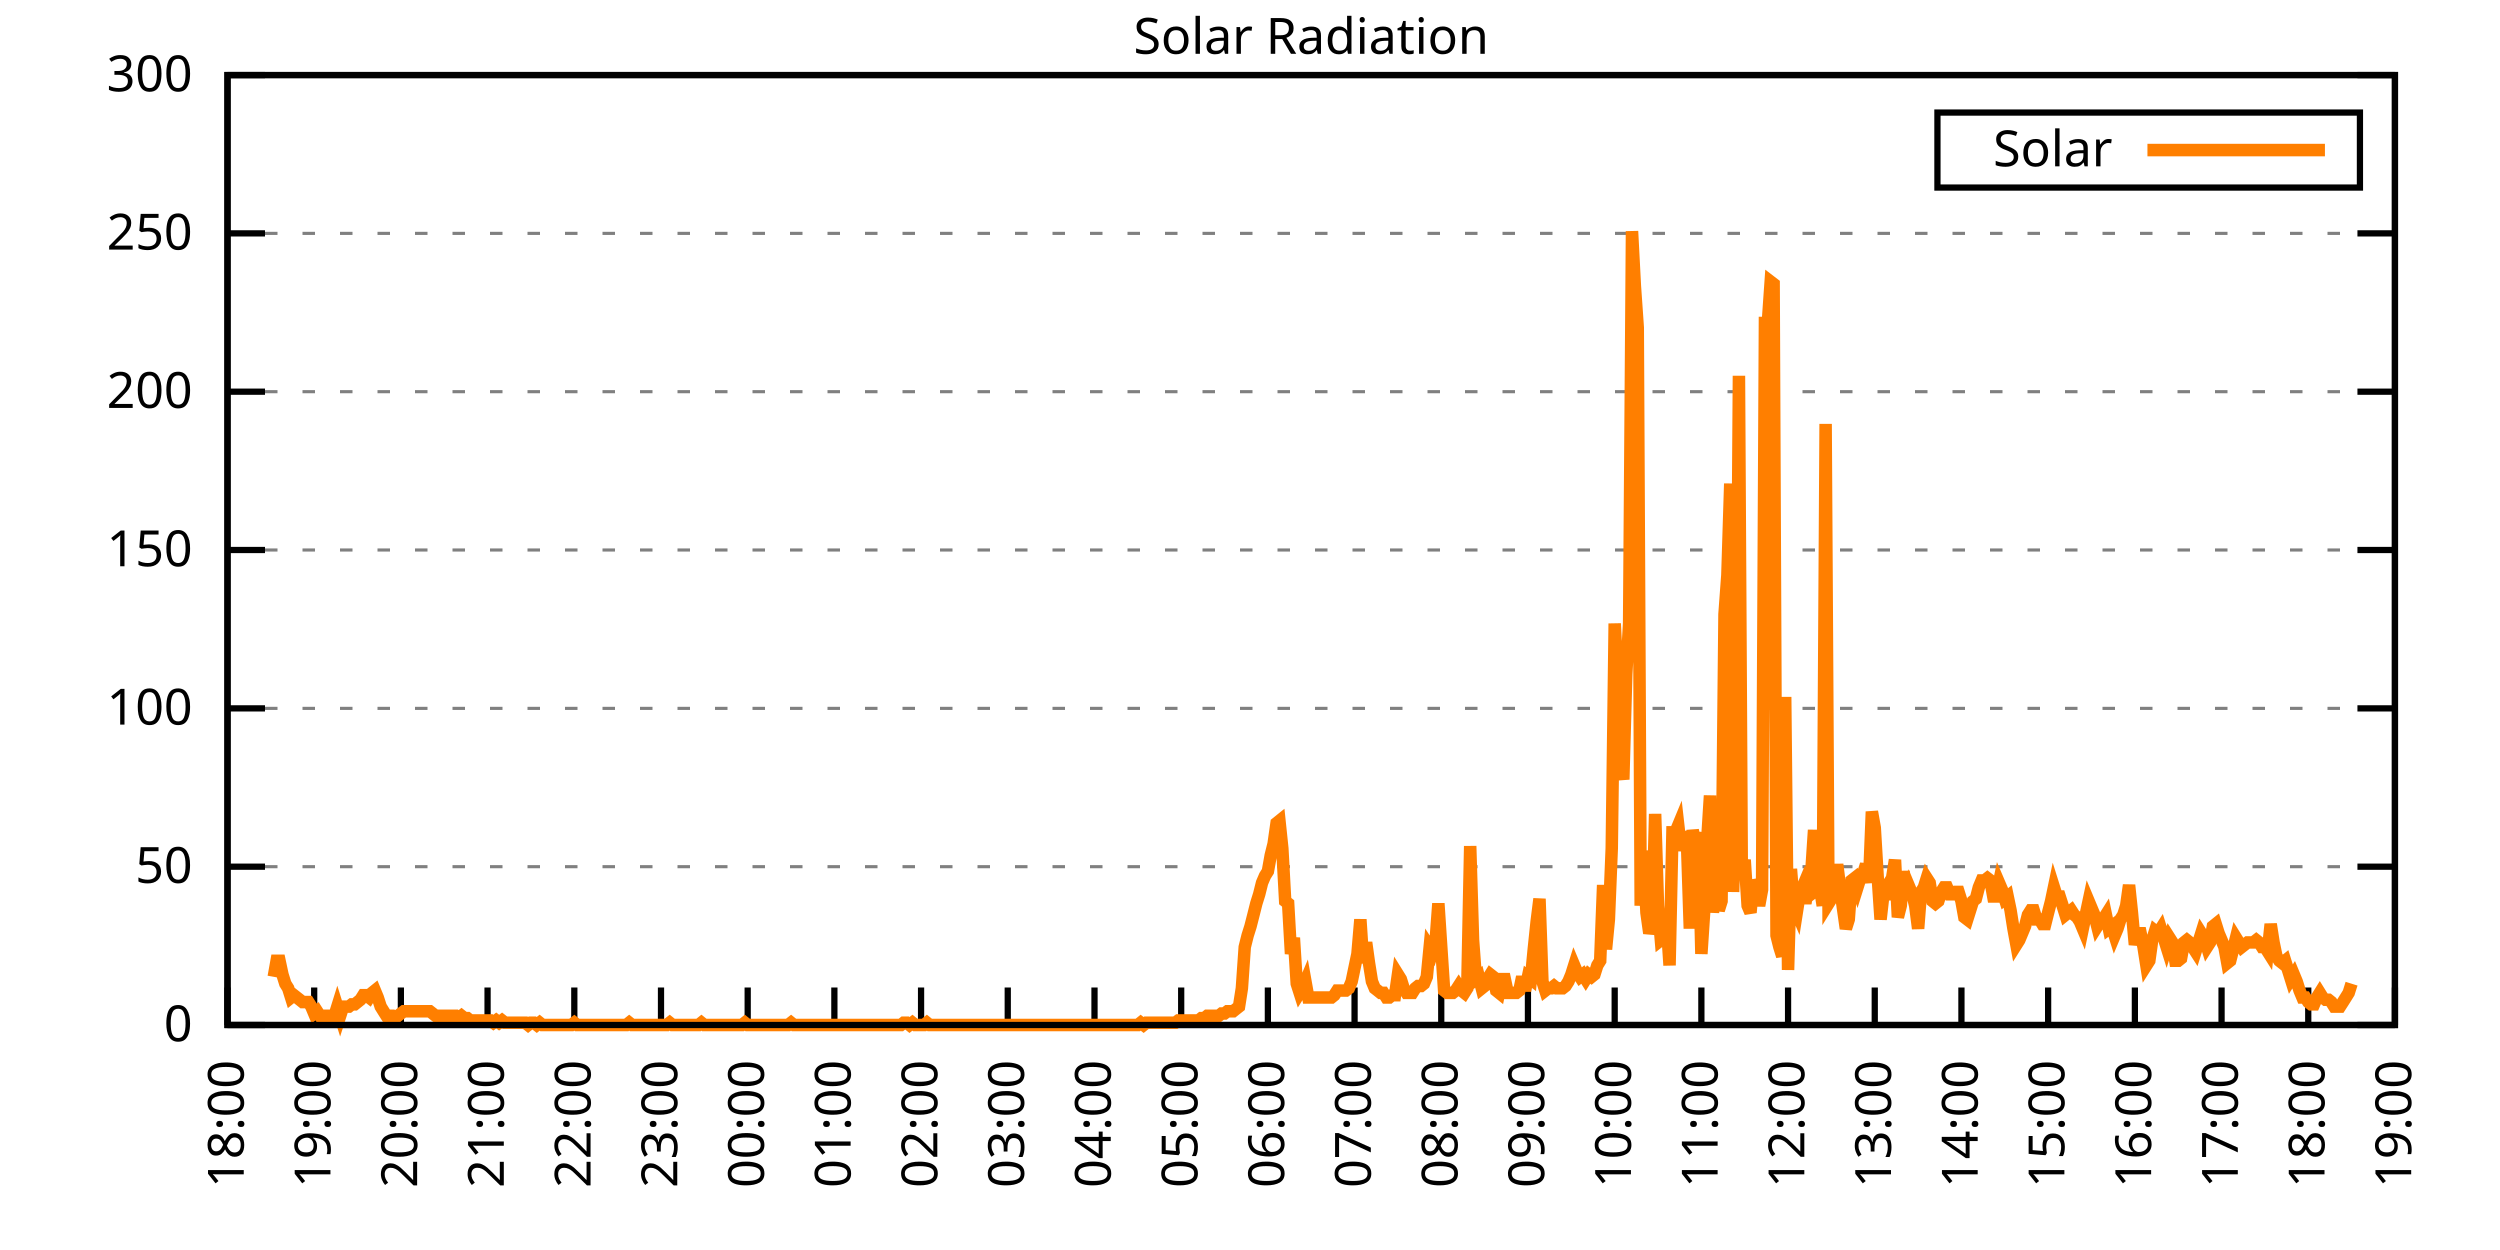
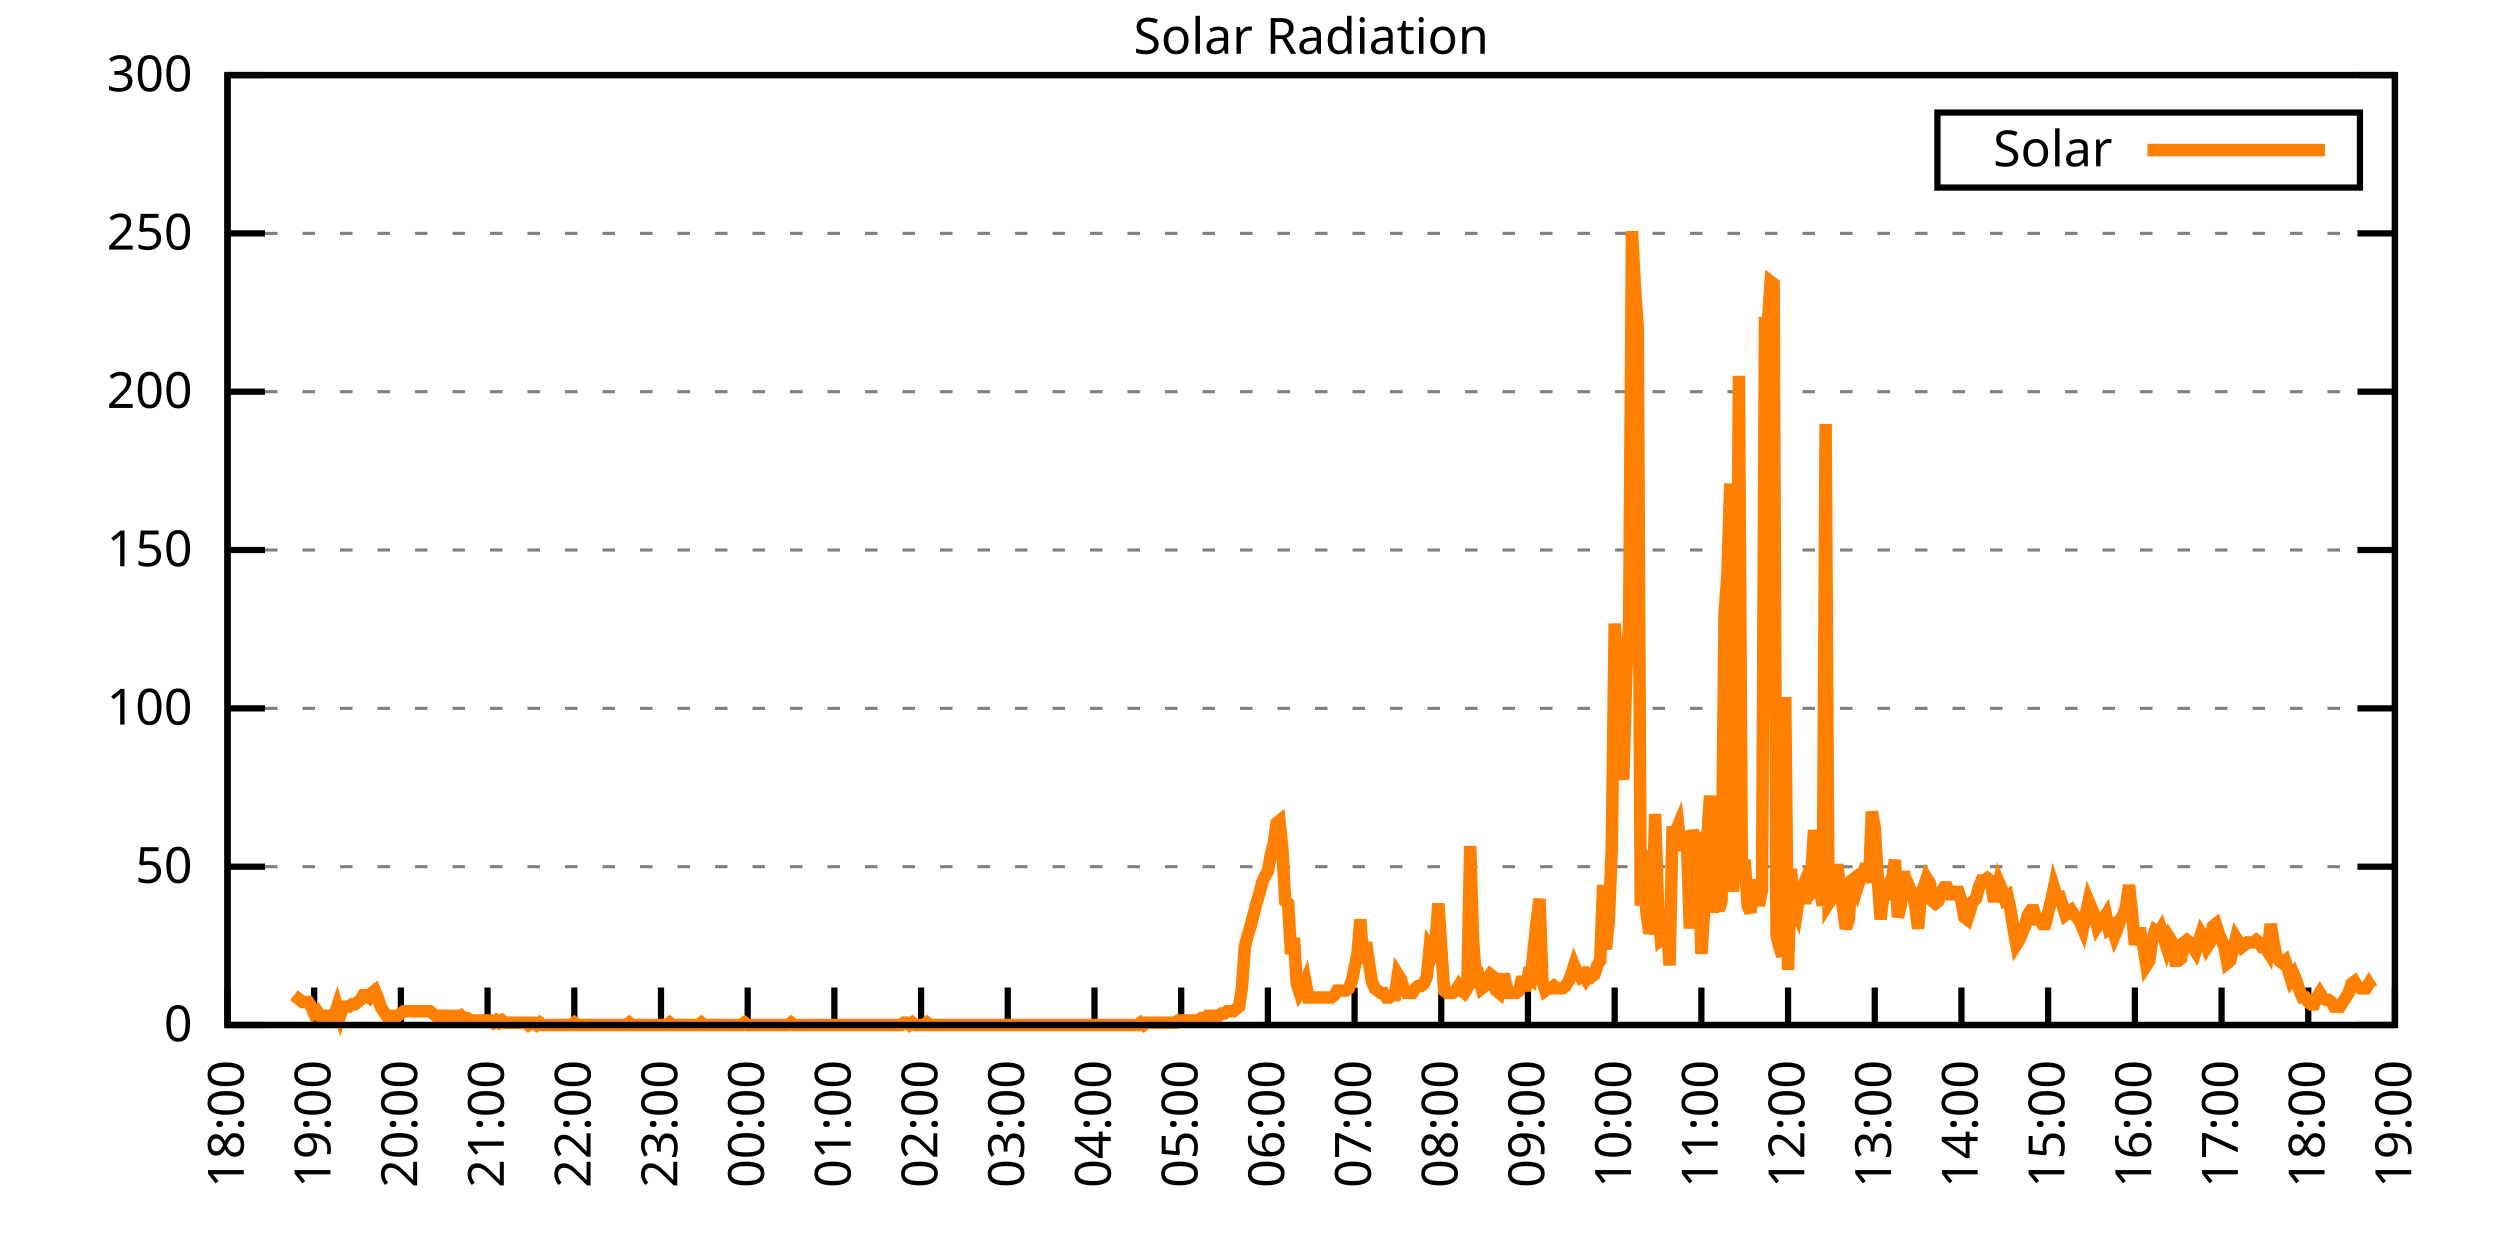
<svg xmlns="http://www.w3.org/2000/svg" xmlns:xlink="http://www.w3.org/1999/xlink" width="400" height="200" viewBox="0 0 400 200">
  <g id="gnuplot_canvas">
    <rect x="0" y="0" width="400" height="200" fill="none" />
    <defs>
      <circle id="gpDot" r="0.5" stroke-width="0.5" stroke="currentColor" />
      <path id="gpPt0" stroke-width="0.333" stroke="currentColor" d="M-1,0 h2 M0,-1 v2" />
      <path id="gpPt1" stroke-width="0.333" stroke="currentColor" d="M-1,-1 L1,1 M1,-1 L-1,1" />
      <path id="gpPt2" stroke-width="0.333" stroke="currentColor" d="M-1,0 L1,0 M0,-1 L0,1 M-1,-1 L1,1 M-1,1 L1,-1" />
      <rect id="gpPt3" stroke-width="0.333" stroke="currentColor" x="-1" y="-1" width="2" height="2" />
      <rect id="gpPt4" stroke-width="0.333" stroke="currentColor" fill="currentColor" x="-1" y="-1" width="2" height="2" />
      <circle id="gpPt5" stroke-width="0.333" stroke="currentColor" cx="0" cy="0" r="1" />
      <use xlink:href="#gpPt5" id="gpPt6" fill="currentColor" stroke="none" />
      <path id="gpPt7" stroke-width="0.333" stroke="currentColor" d="M0,-1.33 L-1.33,0.67 L1.33,0.67 z" />
      <use xlink:href="#gpPt7" id="gpPt8" fill="currentColor" stroke="none" />
      <use xlink:href="#gpPt7" id="gpPt9" stroke="currentColor" transform="rotate(180)" />
      <use xlink:href="#gpPt9" id="gpPt10" fill="currentColor" stroke="none" />
      <use xlink:href="#gpPt3" id="gpPt11" stroke="currentColor" transform="rotate(45)" />
      <use xlink:href="#gpPt11" id="gpPt12" fill="currentColor" stroke="none" />
      <path id="gpPt13" stroke-width="0.333" stroke="currentColor" d="M0,1.330 L1.265,0.411 L0.782,-1.067 L-0.782,-1.076 L-1.265,0.411 z" />
      <use xlink:href="#gpPt13" id="gpPt14" fill="currentColor" stroke="none" />
      <filter id="textbox" filterUnits="objectBoundingBox" x="0" y="0" height="1" width="1">
        <feFlood flood-color="white" flood-opacity="1" result="bgnd" />
        <feComposite in="SourceGraphic" in2="bgnd" operator="atop" />
      </filter>
      <filter id="greybox" filterUnits="objectBoundingBox" x="0" y="0" height="1" width="1">
        <feFlood flood-color="lightgrey" flood-opacity="1" result="grey" />
        <feComposite in="SourceGraphic" in2="grey" operator="atop" />
      </filter>
    </defs>
    <g fill="none" color="white" stroke="currentColor" stroke-width="1.00" stroke-linecap="butt" stroke-linejoin="miter">
</g>
    <g fill="none" color="black" stroke="currentColor" stroke-width="1.00" stroke-linecap="butt" stroke-linejoin="miter">
      <g stroke="none" shape-rendering="crispEdges">
        <polygon fill="rgb(255, 255, 255)" points="36.40,164.00 383.18,164.00 383.18,12.02 36.40,12.02 " />
      </g>
    </g>
    <g fill="none" color="black" stroke="currentColor" stroke-width="1.00" stroke-linecap="butt" stroke-linejoin="miter">
</g>
    <g fill="none" color="black" stroke="black" stroke-width="0.50" stroke-linecap="butt" stroke-linejoin="miter">
</g>
    <g fill="none" color="gray" stroke="currentColor" stroke-width="0.50" stroke-linecap="butt" stroke-linejoin="miter">
      <path stroke="gray" stroke-dasharray="2,4" class="gridline" d="M36.40,164.00 L383.19,164.00  " />
    </g>
    <g fill="none" color="gray" stroke="gray" stroke-width="1.00" stroke-linecap="butt" stroke-linejoin="miter">
</g>
    <g fill="none" color="black" stroke="currentColor" stroke-width="1.00" stroke-linecap="butt" stroke-linejoin="miter">
      <path stroke="black" d="M36.40,164.00 L42.40,164.00 M383.19,164.00 L377.19,164.00  " />
      <g transform="translate(30.80,166.60)" stroke="none" fill="black" font-family="Sans" font-size="8.00" text-anchor="end">
        <text>
          <tspan font-family="Sans"> 0</tspan>
        </text>
      </g>
    </g>
    <g fill="none" color="black" stroke="currentColor" stroke-width="1.00" stroke-linecap="butt" stroke-linejoin="miter">
</g>
    <g fill="none" color="black" stroke="black" stroke-width="0.50" stroke-linecap="butt" stroke-linejoin="miter">
</g>
    <g fill="none" color="gray" stroke="currentColor" stroke-width="0.50" stroke-linecap="butt" stroke-linejoin="miter">
      <path stroke="gray" stroke-dasharray="2,4" class="gridline" d="M36.40,138.67 L383.19,138.67  " />
    </g>
    <g fill="none" color="gray" stroke="gray" stroke-width="1.00" stroke-linecap="butt" stroke-linejoin="miter">
</g>
    <g fill="none" color="black" stroke="currentColor" stroke-width="1.00" stroke-linecap="butt" stroke-linejoin="miter">
      <path stroke="black" d="M36.40,138.67 L42.40,138.67 M383.19,138.67 L377.19,138.67  " />
      <g transform="translate(30.80,141.27)" stroke="none" fill="black" font-family="Sans" font-size="8.00" text-anchor="end">
        <text>
          <tspan font-family="Sans"> 50</tspan>
        </text>
      </g>
    </g>
    <g fill="none" color="black" stroke="currentColor" stroke-width="1.00" stroke-linecap="butt" stroke-linejoin="miter">
</g>
    <g fill="none" color="black" stroke="black" stroke-width="0.50" stroke-linecap="butt" stroke-linejoin="miter">
</g>
    <g fill="none" color="gray" stroke="currentColor" stroke-width="0.50" stroke-linecap="butt" stroke-linejoin="miter">
      <path stroke="gray" stroke-dasharray="2,4" class="gridline" d="M36.40,113.34 L383.19,113.34  " />
    </g>
    <g fill="none" color="gray" stroke="gray" stroke-width="1.00" stroke-linecap="butt" stroke-linejoin="miter">
</g>
    <g fill="none" color="black" stroke="currentColor" stroke-width="1.00" stroke-linecap="butt" stroke-linejoin="miter">
      <path stroke="black" d="M36.40,113.34 L42.40,113.34 M383.19,113.34 L377.19,113.34  " />
      <g transform="translate(30.80,115.94)" stroke="none" fill="black" font-family="Sans" font-size="8.00" text-anchor="end">
        <text>
          <tspan font-family="Sans"> 100</tspan>
        </text>
      </g>
    </g>
    <g fill="none" color="black" stroke="currentColor" stroke-width="1.00" stroke-linecap="butt" stroke-linejoin="miter">
</g>
    <g fill="none" color="black" stroke="black" stroke-width="0.50" stroke-linecap="butt" stroke-linejoin="miter">
</g>
    <g fill="none" color="gray" stroke="currentColor" stroke-width="0.50" stroke-linecap="butt" stroke-linejoin="miter">
      <path stroke="gray" stroke-dasharray="2,4" class="gridline" d="M36.40,88.00 L383.19,88.00  " />
    </g>
    <g fill="none" color="gray" stroke="gray" stroke-width="1.00" stroke-linecap="butt" stroke-linejoin="miter">
</g>
    <g fill="none" color="black" stroke="currentColor" stroke-width="1.00" stroke-linecap="butt" stroke-linejoin="miter">
      <path stroke="black" d="M36.40,88.00 L42.40,88.00 M383.19,88.00 L377.19,88.00  " />
      <g transform="translate(30.80,90.60)" stroke="none" fill="black" font-family="Sans" font-size="8.00" text-anchor="end">
        <text>
          <tspan font-family="Sans"> 150</tspan>
        </text>
      </g>
    </g>
    <g fill="none" color="black" stroke="currentColor" stroke-width="1.00" stroke-linecap="butt" stroke-linejoin="miter">
</g>
    <g fill="none" color="black" stroke="black" stroke-width="0.50" stroke-linecap="butt" stroke-linejoin="miter">
</g>
    <g fill="none" color="gray" stroke="currentColor" stroke-width="0.50" stroke-linecap="butt" stroke-linejoin="miter">
      <path stroke="gray" stroke-dasharray="2,4" class="gridline" d="M36.40,62.67 L383.19,62.67  " />
    </g>
    <g fill="none" color="gray" stroke="gray" stroke-width="1.00" stroke-linecap="butt" stroke-linejoin="miter">
</g>
    <g fill="none" color="black" stroke="currentColor" stroke-width="1.00" stroke-linecap="butt" stroke-linejoin="miter">
      <path stroke="black" d="M36.40,62.67 L42.40,62.67 M383.19,62.67 L377.19,62.67  " />
      <g transform="translate(30.80,65.27)" stroke="none" fill="black" font-family="Sans" font-size="8.00" text-anchor="end">
        <text>
          <tspan font-family="Sans"> 200</tspan>
        </text>
      </g>
    </g>
    <g fill="none" color="black" stroke="currentColor" stroke-width="1.00" stroke-linecap="butt" stroke-linejoin="miter">
</g>
    <g fill="none" color="black" stroke="black" stroke-width="0.50" stroke-linecap="butt" stroke-linejoin="miter">
</g>
    <g fill="none" color="gray" stroke="currentColor" stroke-width="0.50" stroke-linecap="butt" stroke-linejoin="miter">
      <path stroke="gray" stroke-dasharray="2,4" class="gridline" d="M36.40,37.34 L383.19,37.34  " />
    </g>
    <g fill="none" color="gray" stroke="gray" stroke-width="1.00" stroke-linecap="butt" stroke-linejoin="miter">
</g>
    <g fill="none" color="black" stroke="currentColor" stroke-width="1.00" stroke-linecap="butt" stroke-linejoin="miter">
      <path stroke="black" d="M36.40,37.34 L42.40,37.34 M383.19,37.34 L377.19,37.34  " />
      <g transform="translate(30.80,39.94)" stroke="none" fill="black" font-family="Sans" font-size="8.00" text-anchor="end">
        <text>
          <tspan font-family="Sans"> 250</tspan>
        </text>
      </g>
    </g>
    <g fill="none" color="black" stroke="currentColor" stroke-width="1.00" stroke-linecap="butt" stroke-linejoin="miter">
</g>
    <g fill="none" color="black" stroke="black" stroke-width="0.50" stroke-linecap="butt" stroke-linejoin="miter">
</g>
    <g fill="none" color="gray" stroke="currentColor" stroke-width="0.50" stroke-linecap="butt" stroke-linejoin="miter">
      <path stroke="gray" stroke-dasharray="2,4" class="gridline" d="M36.40,12.01 L383.19,12.01  " />
    </g>
    <g fill="none" color="gray" stroke="gray" stroke-width="1.00" stroke-linecap="butt" stroke-linejoin="miter">
</g>
    <g fill="none" color="black" stroke="currentColor" stroke-width="1.00" stroke-linecap="butt" stroke-linejoin="miter">
      <path stroke="black" d="M36.40,12.01 L42.40,12.01 M383.19,12.01 L377.19,12.01  " />
      <g transform="translate(30.80,14.61)" stroke="none" fill="black" font-family="Sans" font-size="8.00" text-anchor="end">
        <text>
          <tspan font-family="Sans"> 300</tspan>
        </text>
      </g>
    </g>
    <g fill="none" color="black" stroke="currentColor" stroke-width="1.00" stroke-linecap="butt" stroke-linejoin="miter">
      <path stroke="black" d="M36.40,164.00 L36.40,158.00  " />
      <g transform="translate(39.00,169.60) rotate(270.00)" stroke="none" fill="black" font-family="Sans" font-size="8.00" text-anchor="end">
        <text>
          <tspan font-family="Sans">18:00</tspan>
        </text>
      </g>
    </g>
    <g fill="none" color="black" stroke="currentColor" stroke-width="1.00" stroke-linecap="butt" stroke-linejoin="miter">
      <path stroke="black" d="M50.27,164.00 L50.27,158.00  " />
      <g transform="translate(52.87,169.60) rotate(270.00)" stroke="none" fill="black" font-family="Sans" font-size="8.00" text-anchor="end">
        <text>
          <tspan font-family="Sans">19:00</tspan>
        </text>
      </g>
    </g>
    <g fill="none" color="black" stroke="currentColor" stroke-width="1.00" stroke-linecap="butt" stroke-linejoin="miter">
      <path stroke="black" d="M64.14,164.00 L64.14,158.00  " />
      <g transform="translate(66.74,169.60) rotate(270.00)" stroke="none" fill="black" font-family="Sans" font-size="8.00" text-anchor="end">
        <text>
          <tspan font-family="Sans">20:00</tspan>
        </text>
      </g>
    </g>
    <g fill="none" color="black" stroke="currentColor" stroke-width="1.00" stroke-linecap="butt" stroke-linejoin="miter">
      <path stroke="black" d="M78.01,164.00 L78.01,158.00  " />
      <g transform="translate(80.61,169.60) rotate(270.00)" stroke="none" fill="black" font-family="Sans" font-size="8.00" text-anchor="end">
        <text>
          <tspan font-family="Sans">21:00</tspan>
        </text>
      </g>
    </g>
    <g fill="none" color="black" stroke="currentColor" stroke-width="1.00" stroke-linecap="butt" stroke-linejoin="miter">
      <path stroke="black" d="M91.89,164.00 L91.89,158.00  " />
      <g transform="translate(94.49,169.60) rotate(270.00)" stroke="none" fill="black" font-family="Sans" font-size="8.00" text-anchor="end">
        <text>
          <tspan font-family="Sans">22:00</tspan>
        </text>
      </g>
    </g>
    <g fill="none" color="black" stroke="currentColor" stroke-width="1.00" stroke-linecap="butt" stroke-linejoin="miter">
      <path stroke="black" d="M105.76,164.00 L105.76,158.00  " />
      <g transform="translate(108.36,169.60) rotate(270.00)" stroke="none" fill="black" font-family="Sans" font-size="8.00" text-anchor="end">
        <text>
          <tspan font-family="Sans">23:00</tspan>
        </text>
      </g>
    </g>
    <g fill="none" color="black" stroke="currentColor" stroke-width="1.00" stroke-linecap="butt" stroke-linejoin="miter">
      <path stroke="black" d="M119.63,164.00 L119.63,158.00  " />
      <g transform="translate(122.23,169.60) rotate(270.00)" stroke="none" fill="black" font-family="Sans" font-size="8.00" text-anchor="end">
        <text>
          <tspan font-family="Sans">00:00</tspan>
        </text>
      </g>
    </g>
    <g fill="none" color="black" stroke="currentColor" stroke-width="1.00" stroke-linecap="butt" stroke-linejoin="miter">
      <path stroke="black" d="M133.50,164.00 L133.50,158.00  " />
      <g transform="translate(136.10,169.60) rotate(270.00)" stroke="none" fill="black" font-family="Sans" font-size="8.00" text-anchor="end">
        <text>
          <tspan font-family="Sans">01:00</tspan>
        </text>
      </g>
    </g>
    <g fill="none" color="black" stroke="currentColor" stroke-width="1.00" stroke-linecap="butt" stroke-linejoin="miter">
      <path stroke="black" d="M147.37,164.00 L147.37,158.00  " />
      <g transform="translate(149.97,169.60) rotate(270.00)" stroke="none" fill="black" font-family="Sans" font-size="8.00" text-anchor="end">
        <text>
          <tspan font-family="Sans">02:00</tspan>
        </text>
      </g>
    </g>
    <g fill="none" color="black" stroke="currentColor" stroke-width="1.00" stroke-linecap="butt" stroke-linejoin="miter">
      <path stroke="black" d="M161.24,164.00 L161.24,158.00  " />
      <g transform="translate(163.84,169.60) rotate(270.00)" stroke="none" fill="black" font-family="Sans" font-size="8.00" text-anchor="end">
        <text>
          <tspan font-family="Sans">03:00</tspan>
        </text>
      </g>
    </g>
    <g fill="none" color="black" stroke="currentColor" stroke-width="1.00" stroke-linecap="butt" stroke-linejoin="miter">
      <path stroke="black" d="M175.12,164.00 L175.12,158.00  " />
      <g transform="translate(177.72,169.60) rotate(270.00)" stroke="none" fill="black" font-family="Sans" font-size="8.00" text-anchor="end">
        <text>
          <tspan font-family="Sans">04:00</tspan>
        </text>
      </g>
    </g>
    <g fill="none" color="black" stroke="currentColor" stroke-width="1.00" stroke-linecap="butt" stroke-linejoin="miter">
      <path stroke="black" d="M188.99,164.00 L188.99,158.00  " />
      <g transform="translate(191.59,169.60) rotate(270.00)" stroke="none" fill="black" font-family="Sans" font-size="8.00" text-anchor="end">
        <text>
          <tspan font-family="Sans">05:00</tspan>
        </text>
      </g>
    </g>
    <g fill="none" color="black" stroke="currentColor" stroke-width="1.00" stroke-linecap="butt" stroke-linejoin="miter">
      <path stroke="black" d="M202.86,164.00 L202.86,158.00  " />
      <g transform="translate(205.46,169.60) rotate(270.00)" stroke="none" fill="black" font-family="Sans" font-size="8.00" text-anchor="end">
        <text>
          <tspan font-family="Sans">06:00</tspan>
        </text>
      </g>
    </g>
    <g fill="none" color="black" stroke="currentColor" stroke-width="1.00" stroke-linecap="butt" stroke-linejoin="miter">
      <path stroke="black" d="M216.73,164.00 L216.73,158.00  " />
      <g transform="translate(219.33,169.60) rotate(270.00)" stroke="none" fill="black" font-family="Sans" font-size="8.00" text-anchor="end">
        <text>
          <tspan font-family="Sans">07:00</tspan>
        </text>
      </g>
    </g>
    <g fill="none" color="black" stroke="currentColor" stroke-width="1.00" stroke-linecap="butt" stroke-linejoin="miter">
      <path stroke="black" d="M230.60,164.00 L230.60,158.00  " />
      <g transform="translate(233.20,169.60) rotate(270.00)" stroke="none" fill="black" font-family="Sans" font-size="8.00" text-anchor="end">
        <text>
          <tspan font-family="Sans">08:00</tspan>
        </text>
      </g>
    </g>
    <g fill="none" color="black" stroke="currentColor" stroke-width="1.00" stroke-linecap="butt" stroke-linejoin="miter">
      <path stroke="black" d="M244.47,164.00 L244.47,158.00  " />
      <g transform="translate(247.07,169.60) rotate(270.00)" stroke="none" fill="black" font-family="Sans" font-size="8.00" text-anchor="end">
        <text>
          <tspan font-family="Sans">09:00</tspan>
        </text>
      </g>
    </g>
    <g fill="none" color="black" stroke="currentColor" stroke-width="1.00" stroke-linecap="butt" stroke-linejoin="miter">
      <path stroke="black" d="M258.35,164.00 L258.35,158.00  " />
      <g transform="translate(260.95,169.60) rotate(270.00)" stroke="none" fill="black" font-family="Sans" font-size="8.00" text-anchor="end">
        <text>
          <tspan font-family="Sans">10:00</tspan>
        </text>
      </g>
    </g>
    <g fill="none" color="black" stroke="currentColor" stroke-width="1.00" stroke-linecap="butt" stroke-linejoin="miter">
      <path stroke="black" d="M272.22,164.00 L272.22,158.00  " />
      <g transform="translate(274.82,169.60) rotate(270.00)" stroke="none" fill="black" font-family="Sans" font-size="8.00" text-anchor="end">
        <text>
          <tspan font-family="Sans">11:00</tspan>
        </text>
      </g>
    </g>
    <g fill="none" color="black" stroke="currentColor" stroke-width="1.00" stroke-linecap="butt" stroke-linejoin="miter">
      <path stroke="black" d="M286.09,164.00 L286.09,158.00  " />
      <g transform="translate(288.69,169.60) rotate(270.00)" stroke="none" fill="black" font-family="Sans" font-size="8.00" text-anchor="end">
        <text>
          <tspan font-family="Sans">12:00</tspan>
        </text>
      </g>
    </g>
    <g fill="none" color="black" stroke="currentColor" stroke-width="1.00" stroke-linecap="butt" stroke-linejoin="miter">
      <path stroke="black" d="M299.96,164.00 L299.96,158.00  " />
      <g transform="translate(302.56,169.60) rotate(270.00)" stroke="none" fill="black" font-family="Sans" font-size="8.00" text-anchor="end">
        <text>
          <tspan font-family="Sans">13:00</tspan>
        </text>
      </g>
    </g>
    <g fill="none" color="black" stroke="currentColor" stroke-width="1.00" stroke-linecap="butt" stroke-linejoin="miter">
      <path stroke="black" d="M313.83,164.00 L313.83,158.00  " />
      <g transform="translate(316.43,169.60) rotate(270.00)" stroke="none" fill="black" font-family="Sans" font-size="8.00" text-anchor="end">
        <text>
          <tspan font-family="Sans">14:00</tspan>
        </text>
      </g>
    </g>
    <g fill="none" color="black" stroke="currentColor" stroke-width="1.00" stroke-linecap="butt" stroke-linejoin="miter">
      <path stroke="black" d="M327.70,164.00 L327.70,158.00  " />
      <g transform="translate(330.30,169.60) rotate(270.00)" stroke="none" fill="black" font-family="Sans" font-size="8.00" text-anchor="end">
        <text>
          <tspan font-family="Sans">15:00</tspan>
        </text>
      </g>
    </g>
    <g fill="none" color="black" stroke="currentColor" stroke-width="1.00" stroke-linecap="butt" stroke-linejoin="miter">
      <path stroke="black" d="M341.58,164.00 L341.58,158.00  " />
      <g transform="translate(344.18,169.60) rotate(270.00)" stroke="none" fill="black" font-family="Sans" font-size="8.00" text-anchor="end">
        <text>
          <tspan font-family="Sans">16:00</tspan>
        </text>
      </g>
    </g>
    <g fill="none" color="black" stroke="currentColor" stroke-width="1.00" stroke-linecap="butt" stroke-linejoin="miter">
      <path stroke="black" d="M355.45,164.00 L355.45,158.00  " />
      <g transform="translate(358.05,169.60) rotate(270.00)" stroke="none" fill="black" font-family="Sans" font-size="8.00" text-anchor="end">
        <text>
          <tspan font-family="Sans">17:00</tspan>
        </text>
      </g>
    </g>
    <g fill="none" color="black" stroke="currentColor" stroke-width="1.00" stroke-linecap="butt" stroke-linejoin="miter">
      <path stroke="black" d="M369.32,164.00 L369.32,158.00  " />
      <g transform="translate(371.92,169.60) rotate(270.00)" stroke="none" fill="black" font-family="Sans" font-size="8.00" text-anchor="end">
        <text>
          <tspan font-family="Sans">18:00</tspan>
        </text>
      </g>
    </g>
    <g fill="none" color="black" stroke="currentColor" stroke-width="1.00" stroke-linecap="butt" stroke-linejoin="miter">
      <path stroke="black" d="M383.19,164.00 L383.19,158.00  " />
      <g transform="translate(385.79,169.60) rotate(270.00)" stroke="none" fill="black" font-family="Sans" font-size="8.00" text-anchor="end">
        <text>
          <tspan font-family="Sans">19:00</tspan>
        </text>
      </g>
    </g>
    <g fill="none" color="black" stroke="currentColor" stroke-width="1.00" stroke-linecap="butt" stroke-linejoin="miter">
</g>
    <g fill="none" color="black" stroke="currentColor" stroke-width="1.00" stroke-linecap="butt" stroke-linejoin="miter">
      <path stroke="black" d="M36.40,12.01 L36.40,164.00 L383.19,164.00 L383.19,12.01 L36.40,12.01 Z  " />
    </g>
    <g fill="none" color="black" stroke="currentColor" stroke-width="1.00" stroke-linecap="butt" stroke-linejoin="miter">
</g>
    <g fill="none" color="black" stroke="currentColor" stroke-width="1.00" stroke-linecap="butt" stroke-linejoin="miter">
      <path stroke="black" d="M309.99,30.01 L309.99,18.01 L377.59,18.01 L377.59,30.01 L309.99,30.01 Z  " />
    </g>
    <g id="Solar_Radiation_plot_1">
      <g fill="none" color="white" stroke="black" stroke-width="2.00" stroke-linecap="butt" stroke-linejoin="miter">
</g>
      <g fill="none" color="black" stroke="currentColor" stroke-width="2.00" stroke-linecap="butt" stroke-linejoin="miter">
        <g transform="translate(337.99,26.61)" stroke="none" fill="black" font-family="Sans" font-size="8.00" text-anchor="end">
          <text>
            <tspan font-family="Sans">Solar</tspan>
          </text>
        </g>
      </g>
      <g fill="none" color="black" stroke="currentColor" stroke-width="2.00" stroke-linecap="butt" stroke-linejoin="miter">
-         <path stroke="rgb(255, 127,   0)" d="M343.59,24.01 L371.99,24.01 M43.80,156.29 L44.26,153.72 L44.72,153.72 L45.19,155.92 L45.65,157.39 L46.11,158.13   L46.57,159.60 L47.03,159.23 L47.50,159.60 L47.96,159.96 L48.42,160.33 L48.88,160.33 L49.35,160.33 L49.81,161.06   L50.27,162.16 L50.73,161.80 L51.20,162.53 L51.66,162.53 L52.12,162.53 L52.58,162.53 L53.05,162.53 L53.51,162.53   L53.97,161.06 L54.43,162.53 L54.90,161.06 L55.36,161.06 L55.82,161.06 L56.28,160.70 L56.75,160.70 L57.21,160.33   L57.67,159.96 L58.13,159.23 L58.59,159.23 L59.06,159.60 L59.52,158.86 L59.98,158.49 L60.44,159.60 L60.91,161.06   L61.37,161.80 L61.83,162.53 L62.29,162.53 L62.76,162.53 L63.22,162.90 L63.68,162.53 L64.14,162.16 L64.61,161.80   L65.07,161.80 L65.53,161.80 L65.99,161.80 L66.46,161.80 L66.92,161.80 L67.38,161.80 L67.84,161.80 L68.30,161.80   L68.77,161.80 L69.23,162.16 L69.69,162.53 L70.15,162.53 L70.62,162.53 L71.08,162.53 L71.54,162.53 L72.00,162.53   L72.47,162.53 L72.93,162.53 L73.39,162.90 L73.85,162.53 L74.32,162.90 L74.78,162.90 L75.24,163.27 L75.70,163.27   L76.17,163.27 L76.63,163.27 L77.09,163.27 L77.55,163.27 L78.01,163.27 L78.48,163.27 L78.94,163.63 L79.40,163.27   L79.86,163.63 L80.33,163.27 L80.79,163.63 L81.25,163.63 L81.71,163.63 L82.18,163.63 L82.64,163.63 L83.10,163.63   L83.56,163.63 L84.03,163.63 L84.49,164.00 L84.95,163.63 L85.41,163.63 L85.88,164.00 L86.34,163.63 L86.80,164.00   L87.26,164.00 L87.72,164.00 L88.19,164.00 L88.65,164.00 L89.11,164.00 L89.57,164.00 L90.04,164.00 L90.50,164.00   L90.96,164.00 L91.42,164.00 L91.89,163.63 L92.35,164.00 L92.81,164.00 L93.27,164.00 L93.74,164.00 L94.20,164.00   L94.66,164.00 L95.12,164.00 L95.59,164.00 L96.05,164.00 L96.51,164.00 L96.97,164.00 L97.44,164.00 L97.90,164.00   L98.36,164.00 L98.82,164.00 L99.28,164.00 L99.75,164.00 L100.21,164.00 L100.67,163.63 L101.13,164.00 L101.60,164.00   L102.06,164.00 L102.52,164.00 L102.98,164.00 L103.45,164.00 L103.91,164.00 L104.37,164.00 L104.83,164.00 L105.30,164.00   L105.76,164.00 L106.22,164.00 L106.68,164.00 L107.15,163.63 L107.61,164.00 L108.07,164.00 L108.53,164.00 L108.99,164.00   L109.46,164.00 L109.92,164.00 L110.38,164.00 L110.84,164.00 L111.31,164.00 L111.77,164.00 L112.23,163.63 L112.69,164.00   L113.16,164.00 L113.62,164.00 L114.08,164.00 L114.54,164.00 L115.01,164.00 L115.47,164.00 L115.93,164.00 L116.39,164.00   L116.86,164.00 L117.32,164.00 L117.78,164.00 L118.24,164.00 L118.70,164.00 L119.17,163.63 L119.63,164.00 L120.09,164.00   L120.55,164.00 L121.02,164.00 L121.48,164.00 L121.94,164.00 L122.40,164.00 L122.87,164.00 L123.33,164.00 L123.79,164.00   L124.25,164.00 L124.72,164.00 L125.18,164.00 L125.64,164.00 L126.10,164.00 L126.57,163.63 L127.03,164.00 L127.49,164.00   L127.95,164.00 L128.41,164.00 L128.88,164.00 L129.34,164.00 L129.80,164.00 L130.26,164.00 L130.73,164.00 L131.19,164.00   L131.65,164.00 L132.11,164.00 L132.58,164.00 L133.04,164.00 L133.50,164.00 L133.96,164.00 L134.43,164.00 L134.89,164.00   L135.35,164.00 L135.81,164.00 L136.28,164.00 L136.74,164.00 L137.20,164.00 L137.66,164.00 L138.13,164.00 L138.59,164.00   L139.05,164.00 L139.51,164.00 L139.97,164.00 L140.44,164.00 L140.90,164.00 L141.36,164.00 L141.82,164.00 L142.29,164.00   L142.75,164.00 L143.21,164.00 L143.67,164.00 L144.14,164.00 L144.60,163.63 L145.06,163.63 L145.52,164.00 L145.99,163.63   L146.45,164.00 L146.91,164.00 L147.37,164.00 L147.84,164.00 L148.30,163.63 L148.76,164.00 L149.22,164.00 L149.68,164.00   L150.15,164.00 L150.61,164.00 L151.07,164.00 L151.53,164.00 L152.00,164.00 L152.46,164.00 L152.92,164.00 L153.38,164.00   L153.85,164.00 L154.31,164.00 L154.77,164.00 L155.23,164.00 L155.70,164.00 L156.16,164.00 L156.62,164.00 L157.08,164.00   L157.55,164.00 L158.01,164.00 L158.47,164.00 L158.93,164.00 L159.39,164.00 L159.86,164.00 L160.32,164.00 L160.78,164.00   L161.24,164.00 L161.71,164.00 L162.17,164.00 L162.63,164.00 L163.09,164.00 L163.56,164.00 L164.02,164.00 L164.48,164.00   L164.94,164.00 L165.41,164.00 L165.87,164.00 L166.33,164.00 L166.79,164.00 L167.26,164.00 L167.72,164.00 L168.18,164.00   L168.64,164.00 L169.10,164.00 L169.57,164.00 L170.03,164.00 L170.49,164.00 L170.95,164.00 L171.42,164.00 L171.88,164.00   L172.34,164.00 L172.80,164.00 L173.27,164.00 L173.73,164.00 L174.19,164.00 L174.65,164.00 L175.12,164.00 L175.58,164.00   L176.04,164.00 L176.50,164.00 L176.97,164.00 L177.43,164.00 L177.89,164.00 L178.35,164.00 L178.82,164.00 L179.28,164.00   L179.74,164.00 L180.20,164.00 L180.66,164.00 L181.13,164.00 L181.59,164.00 L182.05,164.00 L182.51,163.63 L182.98,164.00   L183.44,163.63 L183.90,163.63 L184.36,163.63 L184.83,163.63 L185.29,163.63 L185.75,163.63 L186.21,163.63 L186.68,163.63   L187.14,163.63 L187.60,163.63 L188.06,163.63 L188.53,163.27 L188.99,163.27 L189.45,163.27 L189.91,163.27 L190.37,163.27   L190.84,163.27 L191.30,163.27 L191.76,163.27 L192.22,162.90 L192.69,162.90 L193.15,162.53 L193.61,162.53 L194.07,162.53   L194.54,162.53 L195.00,162.53 L195.46,162.16 L195.92,162.16 L196.39,161.80 L196.85,161.80 L197.31,161.80 L197.77,161.43   L198.24,161.06 L198.70,158.13 L199.16,151.52 L199.62,149.68 L200.08,148.22 L200.55,146.38 L201.01,144.55 L201.47,143.08   L201.93,141.24 L202.40,140.14 L202.86,139.41 L203.32,136.84 L203.78,135.00 L204.25,131.70 L204.71,131.33 L205.17,135.74   L205.63,144.18 L206.10,144.55 L206.56,152.62 L207.02,150.05 L207.48,157.39 L207.95,158.86 L208.41,158.13 L208.87,157.03   L209.33,159.60 L209.80,159.60 L210.26,159.60 L210.72,159.60 L211.18,159.60 L211.64,159.60 L212.11,159.60 L212.57,159.60   L213.03,159.60 L213.49,159.23 L213.96,158.49 L214.42,158.49 L214.88,158.49 L215.34,158.49 L215.81,158.13 L216.27,157.03   L216.73,154.82 L217.19,152.62 L217.66,147.11 L218.12,154.09 L218.58,150.79 L219.04,154.09 L219.51,157.03 L219.97,158.13   L220.43,158.49 L220.89,158.86 L221.35,158.86 L221.82,159.60 L222.28,159.60 L222.74,159.23 L223.20,159.23 L223.67,155.92   L224.13,156.66 L224.59,158.13 L225.05,158.86 L225.52,158.86 L225.98,158.86 L226.44,158.13 L226.90,157.76 L227.37,157.76   L227.83,157.39 L228.29,156.29 L228.75,151.52 L229.22,152.25 L229.68,150.79 L230.14,144.55 L230.60,151.52 L231.06,158.49   L231.53,158.86 L231.99,158.86 L232.45,158.86 L232.91,158.49 L233.38,157.76 L233.84,158.49 L234.30,158.86 L234.76,158.13   L235.23,135.37 L235.69,150.42 L236.15,156.66 L236.61,156.29 L237.08,158.13 L237.54,157.76 L238.00,156.66 L238.46,155.92   L238.93,156.29 L239.39,158.49 L239.85,158.86 L240.31,156.66 L240.77,156.66 L241.24,158.86 L241.70,158.86 L242.16,158.86   L242.62,158.86 L243.09,158.49 L243.55,156.29 L244.01,158.49 L244.47,156.29 L244.94,156.66 L245.40,151.89 L245.86,147.48   L246.32,143.81 L246.79,157.03 L247.25,158.49 L247.71,158.13 L248.17,158.13 L248.64,157.76 L249.10,158.13 L249.56,158.13   L250.02,158.13 L250.49,157.76 L250.95,157.03 L251.41,155.92 L251.87,154.46 L252.33,155.56 L252.80,156.29 L253.26,155.92   L253.72,156.66 L254.18,155.92 L254.65,156.29 L255.11,155.92 L255.57,154.46 L256.03,153.72 L256.50,141.61 L256.96,151.89   L257.42,147.11 L257.88,135.74 L258.35,99.76 L258.81,108.57 L259.27,122.15 L259.73,124.72 L260.20,107.84 L260.66,99.76   L261.12,36.99 L261.58,45.80 L262.04,52.41 L262.51,144.91 L262.97,136.10 L263.43,146.01 L263.89,149.32 L264.36,147.85   L264.82,130.23 L265.28,144.91 L265.74,150.42 L266.21,150.05 L266.67,147.48 L267.13,154.46 L267.59,133.17 L268.06,133.17   L268.52,132.06 L268.98,136.10 L269.44,133.17 L269.91,134.63 L270.37,148.58 L270.83,132.80 L271.29,135.37 L271.75,133.17   L272.22,152.62 L272.68,145.65 L273.14,134.63 L273.60,127.29 L274.07,146.01 L274.53,141.24 L274.99,145.65 L275.45,144.18   L275.92,98.29 L276.38,92.05 L276.84,77.37 L277.30,142.71 L277.77,126.56 L278.23,60.12 L278.69,139.77 L279.15,137.57   L279.62,144.91 L280.08,146.01 L280.54,140.87 L281.00,141.98 L281.46,144.91 L281.93,142.34 L282.39,51.68 L282.85,51.68   L283.31,45.07 L283.78,45.43 L284.24,149.68 L284.70,151.52 L285.16,152.99 L285.63,111.51 L286.09,155.19 L286.55,139.04   L287.01,144.91 L287.48,146.01 L287.94,143.08 L288.40,141.98 L288.86,144.55 L289.33,141.61 L289.79,139.77 L290.25,132.80   L290.71,142.34 L291.18,141.98 L291.64,144.91 L292.10,67.83 L292.56,144.55 L293.02,143.81 L293.49,142.71 L293.95,138.30   L294.41,141.98 L294.87,145.28 L295.34,148.58 L295.80,147.11 L296.26,140.87 L296.72,140.51 L297.19,141.98 L297.65,140.51   L298.11,139.77 L298.57,138.30 L299.04,141.24 L299.50,129.86 L299.96,132.43 L300.42,140.14 L300.89,147.11 L301.35,143.08   L301.81,143.08 L302.27,141.24 L302.73,140.51 L303.20,137.57 L303.66,146.75 L304.12,144.91 L304.58,139.41 L305.05,143.44   L305.51,141.98 L305.97,143.08 L306.43,144.91 L306.90,148.58 L307.36,142.71 L307.82,141.98 L308.28,140.51 L308.75,141.24   L309.21,144.18 L309.67,144.55 L310.13,144.18 L310.60,142.71 L311.06,141.98 L311.52,141.98 L311.98,143.08 L312.44,143.08   L312.91,142.71 L313.37,142.71 L313.83,144.18 L314.29,146.75 L314.76,147.11 L315.22,145.65 L315.68,144.18 L316.14,143.81   L316.61,141.98 L317.07,140.87 L317.53,140.87 L317.99,140.51 L318.46,140.87 L318.92,143.44 L319.38,143.44 L319.84,141.24   L320.31,142.34 L320.77,143.81 L321.23,143.44 L321.69,145.65 L322.15,148.58 L322.62,151.15 L323.08,150.42 L323.54,149.32   L324.00,148.22 L324.47,146.38 L324.93,145.65 L325.39,145.65 L325.85,147.11 L326.32,147.11 L326.78,147.85 L327.24,147.85   L327.70,146.01 L328.17,144.18 L328.63,141.98 L329.09,143.44 L329.55,143.44 L330.02,144.91 L330.48,146.38 L330.94,146.01   L331.40,145.65 L331.87,146.38 L332.33,146.75 L332.79,147.48 L333.25,148.58 L333.71,146.38 L334.18,144.18 L334.64,145.28   L335.10,146.38 L335.56,148.22 L336.03,147.48 L336.49,147.11 L336.95,146.38 L337.41,148.58 L337.88,148.22 L338.34,149.68   L338.80,148.58 L339.26,147.11 L339.73,146.38 L340.19,144.91 L340.65,141.61 L341.11,146.01 L341.58,151.15 L342.04,149.32   L342.50,149.32 L342.96,151.52 L343.42,154.46 L343.89,153.72 L344.35,150.42 L344.81,148.95 L345.27,149.32 L345.74,148.58   L346.20,150.05 L346.66,151.52 L347.12,150.05 L347.59,150.79 L348.05,153.72 L348.51,153.72 L348.97,153.35 L349.44,150.79   L349.90,150.42 L350.36,150.79 L350.82,151.52 L351.29,152.25 L351.75,150.79 L352.21,149.32 L352.67,150.05 L353.13,151.52   L353.60,150.79 L354.06,148.22 L354.52,147.85 L354.98,149.32 L355.45,150.42 L355.91,151.52 L356.37,154.09 L356.83,153.72   L357.30,151.89 L357.76,150.05 L358.22,150.79 L358.68,151.52 L359.15,151.15 L359.61,150.79 L360.07,150.79 L360.53,150.79   L361.00,150.42 L361.46,150.79 L361.92,151.52 L362.38,151.52 L362.84,152.25 L363.31,147.85 L363.77,150.79 L364.23,152.99   L364.69,153.72 L365.16,154.09 L365.62,153.72 L366.08,155.19 L366.54,156.66 L367.01,155.92 L367.47,157.03 L367.93,158.49   L368.39,159.60 L368.86,159.60 L369.32,160.33 L369.78,160.70 L370.24,160.70 L370.71,159.60 L371.17,158.86 L371.63,159.60   L372.09,159.96 L372.56,159.96 L373.02,160.33 L373.48,161.06 L373.94,161.06 L374.40,161.06 L374.87,160.33 L375.33,159.60   L375.79,158.86 L376.25,157.39  " />
+         <path stroke="rgb(255, 127,   0)" d="M343.59,24.01 L371.99,24.01 M47.03,159.23 L47.50,159.60 L47.96,159.96 L48.42,160.33 L48.88,160.33 L49.35,160.33   L49.81,161.06 L50.27,162.16 L50.73,161.80 L51.20,162.53 L51.66,162.53 L52.12,162.53 L52.58,162.53 L53.05,162.53   L53.51,162.53 L53.97,161.06 L54.43,162.53 L54.90,161.06 L55.36,161.06 L55.82,161.06 L56.28,160.70 L56.75,160.70   L57.21,160.33 L57.67,159.96 L58.13,159.23 L58.59,159.23 L59.06,159.60 L59.52,158.86 L59.98,158.49 L60.44,159.60   L60.91,161.06 L61.37,161.80 L61.83,162.53 L62.29,162.53 L62.76,162.53 L63.22,162.90 L63.68,162.53 L64.14,162.16   L64.61,161.80 L65.07,161.80 L65.53,161.80 L65.99,161.80 L66.46,161.80 L66.92,161.80 L67.38,161.80 L67.84,161.80   L68.30,161.80 L68.77,161.80 L69.23,162.16 L69.69,162.53 L70.15,162.53 L70.62,162.53 L71.08,162.53 L71.54,162.53   L72.00,162.53 L72.47,162.53 L72.93,162.53 L73.39,162.90 L73.85,162.53 L74.32,162.90 L74.78,162.90 L75.24,163.27   L75.70,163.27 L76.17,163.27 L76.63,163.27 L77.09,163.27 L77.55,163.27 L78.01,163.27 L78.48,163.27 L78.94,163.63   L79.40,163.27 L79.86,163.63 L80.33,163.27 L80.79,163.63 L81.25,163.63 L81.71,163.63 L82.18,163.63 L82.64,163.63   L83.10,163.63 L83.56,163.63 L84.03,163.63 L84.49,164.00 L84.95,163.63 L85.41,163.63 L85.88,164.00 L86.34,163.63   L86.80,164.00 L87.26,164.00 L87.72,164.00 L88.19,164.00 L88.65,164.00 L89.11,164.00 L89.57,164.00 L90.04,164.00   L90.50,164.00 L90.96,164.00 L91.42,164.00 L91.89,163.63 L92.35,164.00 L92.81,164.00 L93.27,164.00 L93.74,164.00   L94.20,164.00 L94.66,164.00 L95.12,164.00 L95.59,164.00 L96.05,164.00 L96.51,164.00 L96.97,164.00 L97.44,164.00   L97.90,164.00 L98.36,164.00 L98.82,164.00 L99.28,164.00 L99.75,164.00 L100.21,164.00 L100.67,163.63 L101.13,164.00   L101.60,164.00 L102.06,164.00 L102.52,164.00 L102.98,164.00 L103.45,164.00 L103.91,164.00 L104.37,164.00 L104.83,164.00   L105.30,164.00 L105.76,164.00 L106.22,164.00 L106.68,164.00 L107.15,163.63 L107.61,164.00 L108.07,164.00 L108.53,164.00   L108.99,164.00 L109.46,164.00 L109.92,164.00 L110.38,164.00 L110.84,164.00 L111.31,164.00 L111.77,164.00 L112.23,163.63   L112.69,164.00 L113.16,164.00 L113.62,164.00 L114.08,164.00 L114.54,164.00 L115.01,164.00 L115.47,164.00 L115.93,164.00   L116.39,164.00 L116.86,164.00 L117.32,164.00 L117.78,164.00 L118.24,164.00 L118.70,164.00 L119.17,163.63 L119.63,164.00   L120.09,164.00 L120.55,164.00 L121.02,164.00 L121.48,164.00 L121.94,164.00 L122.40,164.00 L122.87,164.00 L123.33,164.00   L123.79,164.00 L124.25,164.00 L124.72,164.00 L125.18,164.00 L125.64,164.00 L126.10,164.00 L126.57,163.63 L127.03,164.00   L127.49,164.00 L127.95,164.00 L128.41,164.00 L128.88,164.00 L129.34,164.00 L129.80,164.00 L130.26,164.00 L130.73,164.00   L131.19,164.00 L131.65,164.00 L132.11,164.00 L132.58,164.00 L133.04,164.00 L133.50,164.00 L133.96,164.00 L134.43,164.00   L134.89,164.00 L135.35,164.00 L135.81,164.00 L136.28,164.00 L136.74,164.00 L137.20,164.00 L137.66,164.00 L138.13,164.00   L138.59,164.00 L139.05,164.00 L139.51,164.00 L139.97,164.00 L140.44,164.00 L140.90,164.00 L141.36,164.00 L141.82,164.00   L142.29,164.00 L142.75,164.00 L143.21,164.00 L143.67,164.00 L144.14,164.00 L144.60,163.63 L145.06,163.63 L145.52,164.00   L145.99,163.63 L146.45,164.00 L146.91,164.00 L147.37,164.00 L147.84,164.00 L148.30,163.63 L148.76,164.00 L149.22,164.00   L149.68,164.00 L150.15,164.00 L150.61,164.00 L151.07,164.00 L151.53,164.00 L152.00,164.00 L152.46,164.00 L152.92,164.00   L153.38,164.00 L153.85,164.00 L154.31,164.00 L154.77,164.00 L155.23,164.00 L155.70,164.00 L156.16,164.00 L156.62,164.00   L157.08,164.00 L157.55,164.00 L158.01,164.00 L158.47,164.00 L158.93,164.00 L159.39,164.00 L159.86,164.00 L160.32,164.00   L160.78,164.00 L161.24,164.00 L161.71,164.00 L162.17,164.00 L162.63,164.00 L163.09,164.00 L163.56,164.00 L164.02,164.00   L164.48,164.00 L164.94,164.00 L165.41,164.00 L165.87,164.00 L166.33,164.00 L166.79,164.00 L167.26,164.00 L167.72,164.00   L168.18,164.00 L168.64,164.00 L169.10,164.00 L169.57,164.00 L170.03,164.00 L170.49,164.00 L170.95,164.00 L171.42,164.00   L171.88,164.00 L172.34,164.00 L172.80,164.00 L173.27,164.00 L173.73,164.00 L174.19,164.00 L174.65,164.00 L175.12,164.00   L175.58,164.00 L176.04,164.00 L176.50,164.00 L176.97,164.00 L177.43,164.00 L177.89,164.00 L178.35,164.00 L178.82,164.00   L179.28,164.00 L179.74,164.00 L180.20,164.00 L180.66,164.00 L181.13,164.00 L181.59,164.00 L182.05,164.00 L182.51,163.63   L182.98,164.00 L183.44,163.63 L183.90,163.63 L184.36,163.63 L184.83,163.63 L185.29,163.63 L185.75,163.63 L186.21,163.63   L186.68,163.63 L187.14,163.63 L187.60,163.63 L188.06,163.63 L188.53,163.27 L188.99,163.27 L189.45,163.27 L189.91,163.27   L190.37,163.27 L190.84,163.27 L191.30,163.27 L191.76,163.27 L192.22,162.90 L192.69,162.90 L193.15,162.53 L193.61,162.53   L194.07,162.53 L194.54,162.53 L195.00,162.53 L195.46,162.16 L195.92,162.16 L196.39,161.80 L196.85,161.80 L197.31,161.80   L197.77,161.43 L198.24,161.06 L198.70,158.13 L199.16,151.52 L199.62,149.68 L200.08,148.22 L200.55,146.38 L201.01,144.55   L201.47,143.08 L201.93,141.24 L202.40,140.14 L202.86,139.41 L203.32,136.84 L203.78,135.00 L204.25,131.70 L204.71,131.33   L205.17,135.74 L205.63,144.18 L206.10,144.55 L206.56,152.62 L207.02,150.05 L207.48,157.39 L207.95,158.86 L208.41,158.13   L208.87,157.03 L209.33,159.60 L209.80,159.60 L210.26,159.60 L210.72,159.60 L211.18,159.60 L211.64,159.60 L212.11,159.60   L212.57,159.60 L213.03,159.60 L213.49,159.23 L213.96,158.49 L214.42,158.49 L214.88,158.49 L215.34,158.49 L215.81,158.13   L216.27,157.03 L216.73,154.82 L217.19,152.62 L217.66,147.11 L218.12,154.09 L218.58,150.79 L219.04,154.09 L219.51,157.03   L219.97,158.13 L220.43,158.49 L220.89,158.86 L221.35,158.86 L221.82,159.60 L222.28,159.60 L222.74,159.23 L223.20,159.23   L223.67,155.92 L224.13,156.66 L224.59,158.13 L225.05,158.86 L225.52,158.86 L225.98,158.86 L226.44,158.13 L226.90,157.76   L227.37,157.76 L227.83,157.39 L228.29,156.29 L228.75,151.52 L229.22,152.25 L229.68,150.79 L230.14,144.55 L230.60,151.52   L231.06,158.49 L231.53,158.86 L231.99,158.86 L232.45,158.86 L232.91,158.49 L233.38,157.76 L233.84,158.49 L234.30,158.86   L234.76,158.13 L235.23,135.37 L235.69,150.42 L236.15,156.66 L236.61,156.29 L237.08,158.13 L237.54,157.76 L238.00,156.66   L238.46,155.92 L238.93,156.29 L239.39,158.49 L239.85,158.86 L240.31,156.66 L240.77,156.66 L241.24,158.86 L241.70,158.86   L242.16,158.86 L242.62,158.86 L243.09,158.49 L243.55,156.29 L244.01,158.49 L244.47,156.29 L244.94,156.66 L245.40,151.89   L245.86,147.48 L246.32,143.81 L246.79,157.03 L247.25,158.49 L247.71,158.13 L248.17,158.13 L248.64,157.76 L249.10,158.13   L249.56,158.13 L250.02,158.13 L250.49,157.76 L250.95,157.03 L251.41,155.92 L251.87,154.46 L252.33,155.56 L252.80,156.29   L253.26,155.92 L253.72,156.66 L254.18,155.92 L254.65,156.29 L255.11,155.92 L255.57,154.46 L256.03,153.72 L256.50,141.61   L256.96,151.89 L257.42,147.11 L257.88,135.74 L258.35,99.76 L258.81,108.57 L259.27,122.15 L259.73,124.72 L260.20,107.84   L260.66,99.76 L261.12,36.99 L261.58,45.80 L262.04,52.41 L262.51,144.91 L262.97,136.10 L263.43,146.01 L263.89,149.32   L264.36,147.85 L264.82,130.23 L265.28,144.91 L265.74,150.42 L266.21,150.05 L266.67,147.48 L267.13,154.46 L267.59,133.17   L268.06,133.17 L268.52,132.06 L268.98,136.10 L269.44,133.17 L269.91,134.63 L270.37,148.58 L270.83,132.80 L271.29,135.37   L271.75,133.17 L272.22,152.62 L272.68,145.65 L273.14,134.63 L273.60,127.29 L274.07,146.01 L274.53,141.24 L274.99,145.65   L275.45,144.18 L275.92,98.29 L276.38,92.05 L276.84,77.37 L277.30,142.71 L277.77,126.56 L278.23,60.12 L278.69,139.77   L279.15,137.57 L279.62,144.91 L280.08,146.01 L280.54,140.87 L281.00,141.98 L281.46,144.91 L281.93,142.34 L282.39,51.68   L282.85,51.68 L283.31,45.07 L283.78,45.43 L284.24,149.68 L284.70,151.52 L285.16,152.99 L285.63,111.51 L286.09,155.19   L286.55,139.04 L287.01,144.91 L287.48,146.01 L287.94,143.08 L288.40,141.98 L288.86,144.55 L289.33,141.61 L289.79,139.77   L290.25,132.80 L290.71,142.34 L291.18,141.98 L291.64,144.91 L292.10,67.83 L292.56,144.55 L293.02,143.81 L293.49,142.71   L293.95,138.30 L294.41,141.98 L294.87,145.28 L295.34,148.58 L295.80,147.11 L296.26,140.87 L296.72,140.51 L297.19,141.98   L297.65,140.51 L298.11,139.77 L298.57,138.30 L299.04,141.24 L299.50,129.86 L299.96,132.43 L300.42,140.14 L300.89,147.11   L301.35,143.08 L301.81,143.08 L302.27,141.24 L302.73,140.51 L303.20,137.57 L303.66,146.75 L304.12,144.91 L304.58,139.41   L305.05,143.44 L305.51,141.98 L305.97,143.08 L306.43,144.91 L306.90,148.58 L307.36,142.71 L307.82,141.98 L308.28,140.51   L308.75,141.24 L309.21,144.18 L309.67,144.55 L310.13,144.18 L310.60,142.71 L311.06,141.98 L311.52,141.98 L311.98,143.08   L312.44,143.08 L312.91,142.71 L313.37,142.71 L313.83,144.18 L314.29,146.75 L314.76,147.11 L315.22,145.65 L315.68,144.18   L316.14,143.81 L316.61,141.98 L317.07,140.87 L317.53,140.87 L317.99,140.51 L318.46,140.87 L318.92,143.44 L319.38,143.44   L319.84,141.24 L320.31,142.34 L320.77,143.81 L321.23,143.44 L321.69,145.65 L322.15,148.58 L322.62,151.15 L323.08,150.42   L323.54,149.32 L324.00,148.22 L324.47,146.38 L324.93,145.65 L325.39,145.65 L325.85,147.11 L326.32,147.11 L326.78,147.85   L327.24,147.85 L327.70,146.01 L328.17,144.18 L328.63,141.98 L329.09,143.44 L329.55,143.44 L330.02,144.91 L330.48,146.38   L330.94,146.01 L331.40,145.65 L331.87,146.38 L332.33,146.75 L332.79,147.48 L333.25,148.58 L333.71,146.38 L334.18,144.18   L334.64,145.28 L335.10,146.38 L335.56,148.22 L336.03,147.48 L336.49,147.11 L336.95,146.38 L337.41,148.58 L337.88,148.22   L338.34,149.68 L338.80,148.58 L339.26,147.11 L339.73,146.38 L340.19,144.91 L340.65,141.61 L341.11,146.01 L341.58,151.15   L342.04,149.32 L342.50,149.32 L342.96,151.52 L343.42,154.46 L343.89,153.72 L344.35,150.42 L344.81,148.95 L345.27,149.32   L345.74,148.58 L346.20,150.05 L346.66,151.52 L347.12,150.05 L347.59,150.79 L348.05,153.72 L348.51,153.72 L348.97,153.35   L349.44,150.79 L349.90,150.42 L350.36,150.79 L350.82,151.52 L351.29,152.25 L351.75,150.79 L352.21,149.32 L352.67,150.05   L353.13,151.52 L353.60,150.79 L354.06,148.22 L354.52,147.85 L354.98,149.32 L355.45,150.42 L355.91,151.52 L356.37,154.09   L356.83,153.72 L357.30,151.89 L357.76,150.05 L358.22,150.79 L358.68,151.52 L359.15,151.15 L359.61,150.79 L360.07,150.79   L360.53,150.79 L361.00,150.42 L361.46,150.79 L361.92,151.52 L362.38,151.52 L362.84,152.25 L363.31,147.85 L363.77,150.79   L364.23,152.99 L364.69,153.72 L365.16,154.09 L365.62,153.72 L366.08,155.19 L366.54,156.66 L367.01,155.92 L367.47,157.03   L367.93,158.49 L368.39,159.60 L368.86,159.60 L369.32,160.33 L369.78,160.70 L370.24,160.70 L370.71,159.60 L371.17,158.86   L371.63,159.60 L372.09,159.96 L372.56,159.96 L373.02,160.33 L373.48,161.06 L373.94,161.06 L374.40,161.06 L374.87,160.33   L375.33,159.60 L375.79,158.86 L376.25,157.39 L376.72,157.03 L377.18,157.76 L377.64,158.13 L378.10,158.13 L378.57,158.13   L379.03,157.39 L379.49,158.13  " />
      </g>
    </g>
    <g fill="none" color="black" stroke="currentColor" stroke-width="2.00" stroke-linecap="butt" stroke-linejoin="miter">
</g>
    <g fill="none" color="black" stroke="black" stroke-width="1.00" stroke-linecap="butt" stroke-linejoin="miter">
</g>
    <g fill="none" color="black" stroke="currentColor" stroke-width="1.00" stroke-linecap="butt" stroke-linejoin="miter">
      <path stroke="black" d="M36.40,12.01 L36.40,164.00 L383.19,164.00 L383.19,12.01 L36.40,12.01 Z  " />
      <g transform="translate(6.80,88.01) rotate(270.00)" stroke="none" fill="black" font-family="Sans" font-size="8.00" text-anchor="middle">
        <text />
      </g>
    </g>
    <g fill="none" color="black" stroke="currentColor" stroke-width="1.00" stroke-linecap="butt" stroke-linejoin="miter">
</g>
    <g fill="none" color="black" stroke="currentColor" stroke-width="1.00" stroke-linecap="butt" stroke-linejoin="miter">
      <g transform="translate(209.79,8.61)" stroke="none" fill="black" font-family="Sans" font-size="8.00" text-anchor="middle">
        <text>
          <tspan font-family="Sans">Solar Radiation</tspan>
        </text>
      </g>
    </g>
    <g fill="none" color="black" stroke="currentColor" stroke-width="1.00" stroke-linecap="butt" stroke-linejoin="miter">
</g>
  </g>
</svg>
